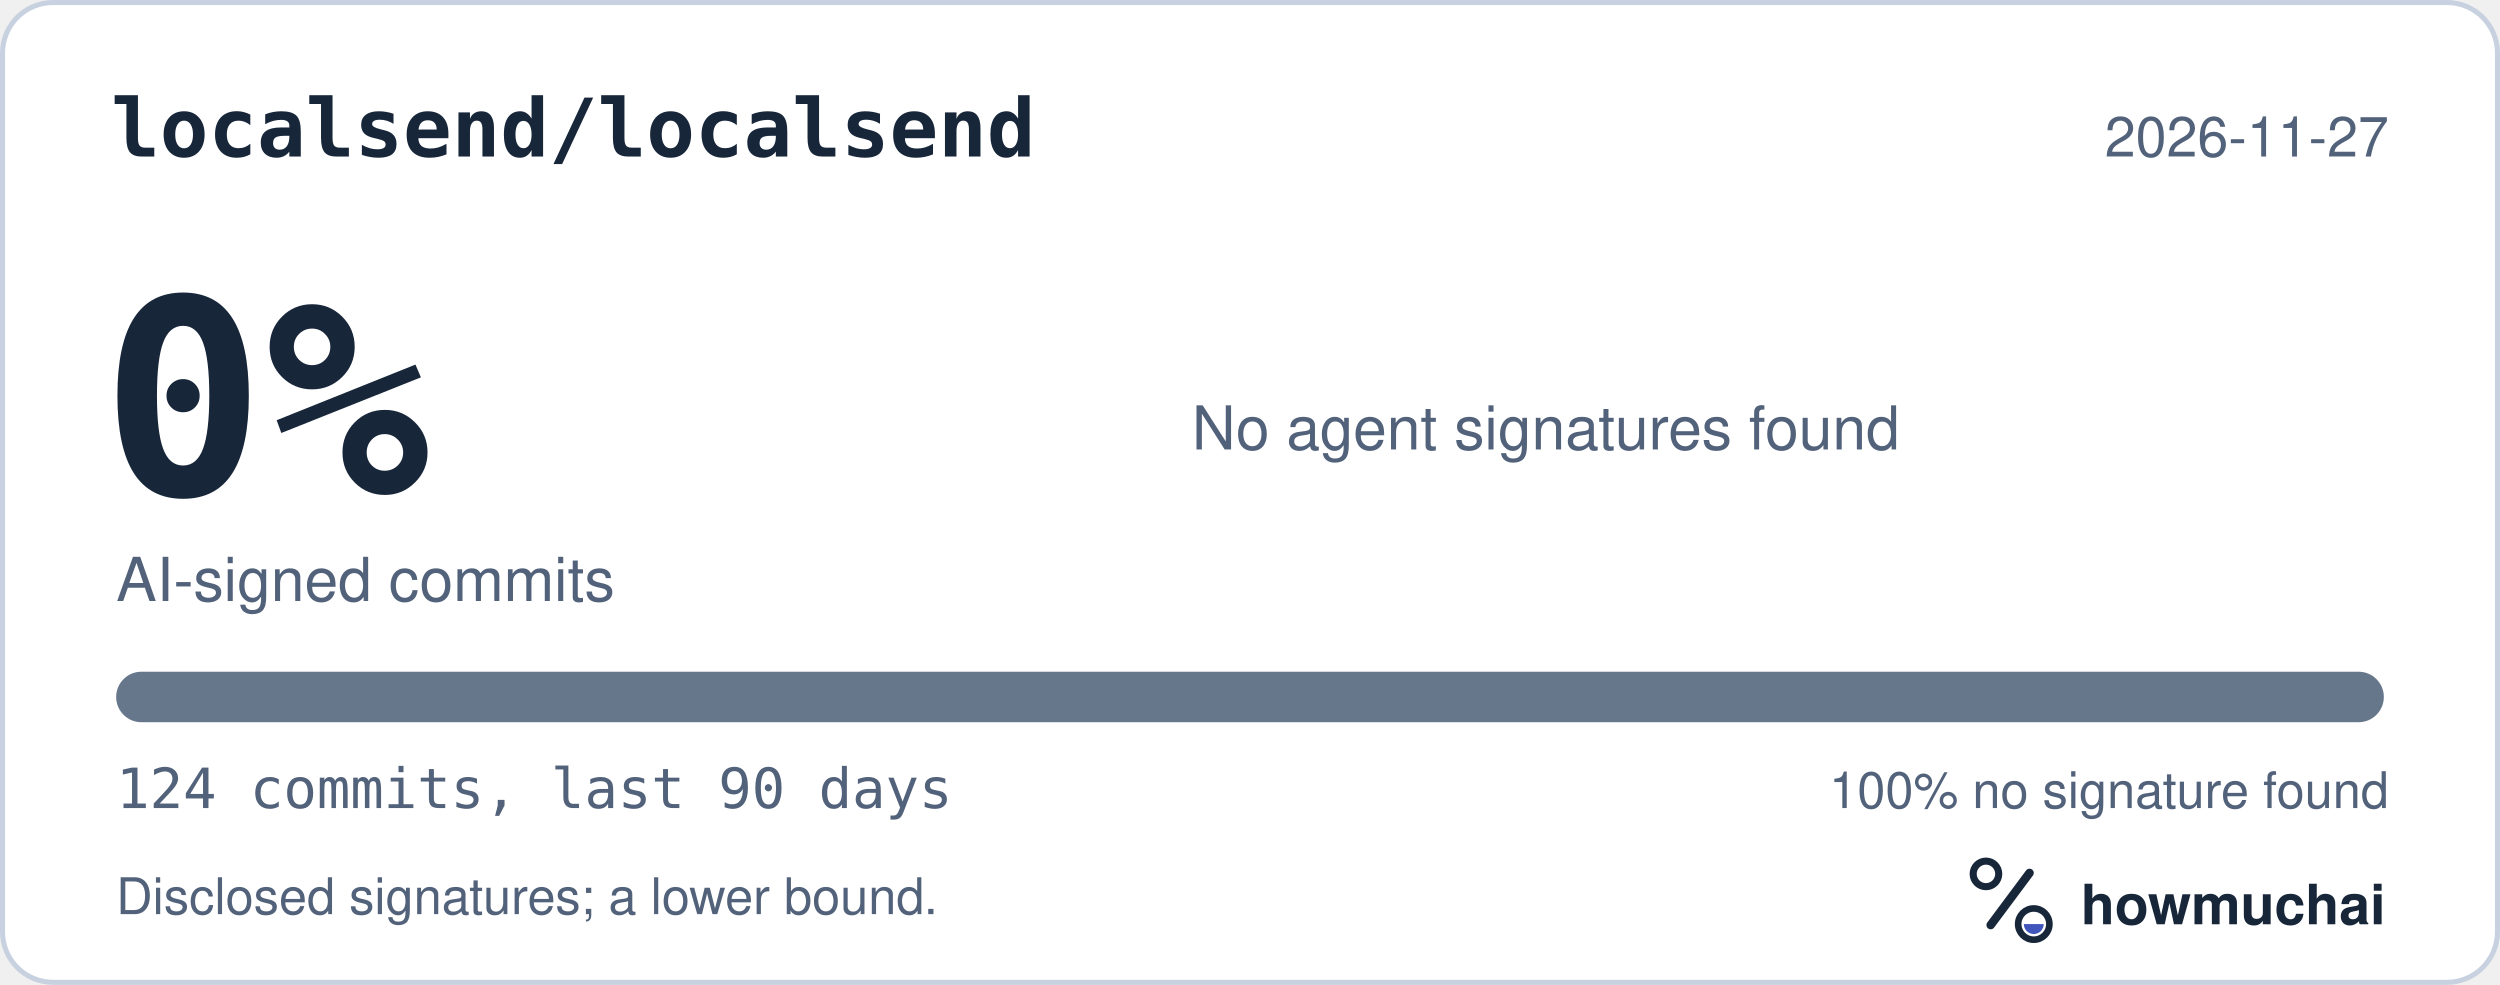
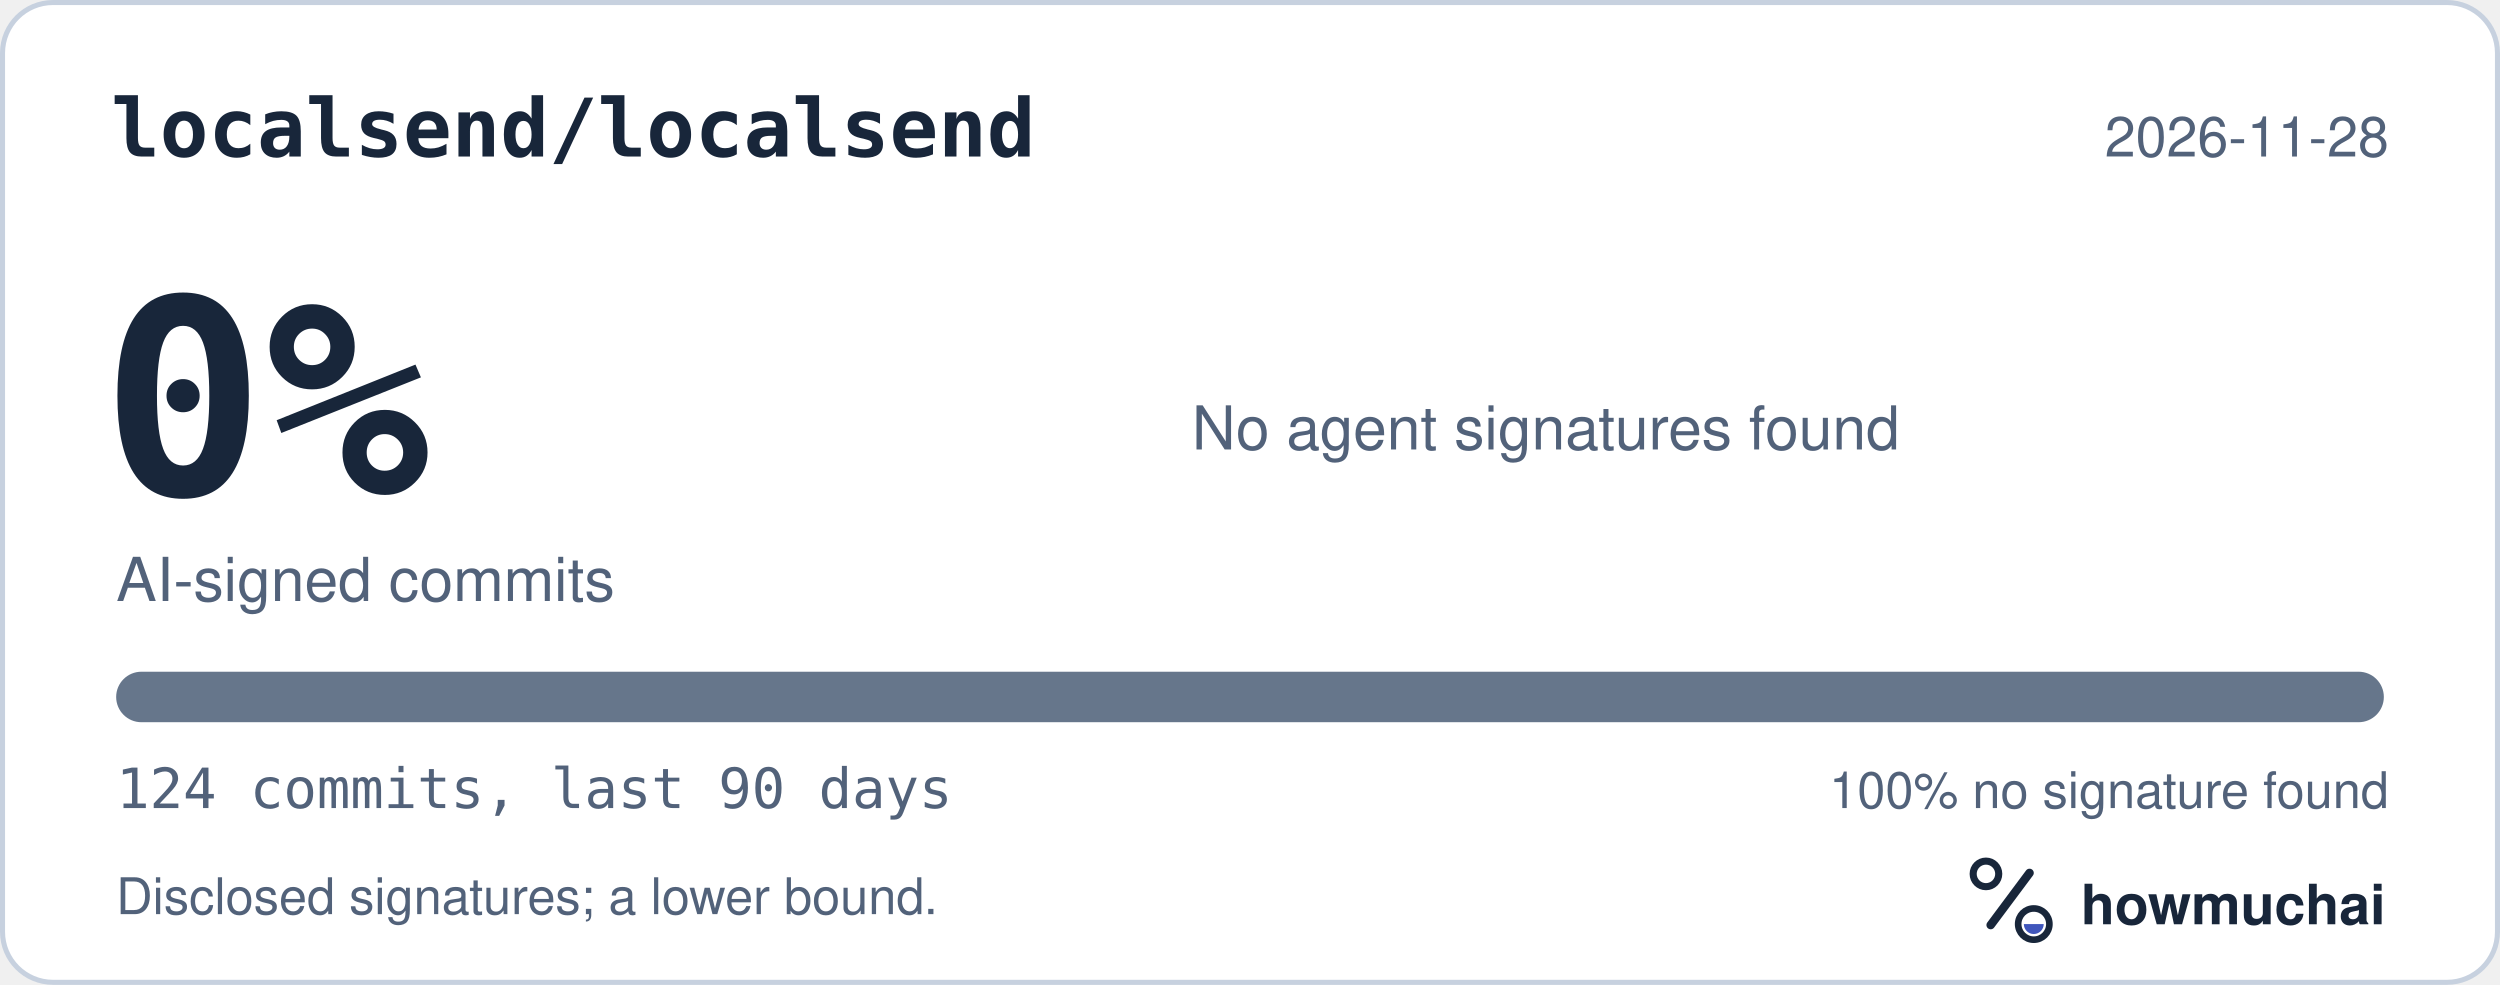
<svg xmlns="http://www.w3.org/2000/svg" width="495" height="195" viewBox="0 0 495 195" role="img" aria-labelledby="hm-t hm-d">
  <rect x="0.5" y="0.5" width="494" height="194" rx="10" fill="#FFFFFF" stroke="#C7D1DF" />
  <text x="22" y="31" fill="#18263A" font-family="ui-monospace, SF Mono, Menlo, Consolas, IBM Plex Mono, monospace" font-size="16" font-weight="600">localsend/localsend</text>
-   <text x="473" y="31" fill="#52627A" font-family="-apple-system, BlinkMacSystemFont, Segoe UI, Helvetica, Arial, Fira Sans, sans-serif" font-size="11" text-anchor="end">2026-11-27</text>
+   <text x="473" y="31" fill="#52627A" font-family="-apple-system, BlinkMacSystemFont, Segoe UI, Helvetica, Arial, Fira Sans, sans-serif" font-size="11" text-anchor="end">2026-11-28</text>
  <text x="20" y="98" fill="#18263A" font-family="ui-monospace, SF Mono, Menlo, Consolas, IBM Plex Mono, monospace" font-size="54" font-weight="700">0%</text>
  <text x="23" y="119" fill="#52627A" font-family="-apple-system, BlinkMacSystemFont, Segoe UI, Helvetica, Arial, Fira Sans, sans-serif" font-size="12">AI-signed commits</text>
  <text x="236" y="89" fill="#52627A" font-family="-apple-system, BlinkMacSystemFont, Segoe UI, Helvetica, Arial, Fira Sans, sans-serif" font-size="12">No agent signatures found</text>
  <defs>
    <clipPath id="hm-bar">
      <rect x="23" y="133" width="449" height="10" rx="5" />
    </clipPath>
  </defs>
  <rect x="23" y="133" width="449" height="10" rx="5" fill="#66768B" />
  <g clip-path="url(#hm-bar)" />
  <text x="23" y="160" fill="#52627A" font-family="ui-monospace, SF Mono, Menlo, Consolas, IBM Plex Mono, monospace" font-size="11">124 commits, last 90 days</text>
  <text x="473" y="160" fill="#52627A" font-family="-apple-system, BlinkMacSystemFont, Segoe UI, Helvetica, Arial, Fira Sans, sans-serif" font-size="10" text-anchor="end">100% no signature found</text>
  <text x="23" y="181" fill="#52627A" font-family="-apple-system, BlinkMacSystemFont, Segoe UI, Helvetica, Arial, Fira Sans, sans-serif" font-size="10">Disclosed signatures; a lower bound.</text>
  <g transform="translate(386 166) scale(0.046875)">
    <circle cx="154" cy="150" r="54" fill="none" stroke="#18263A" stroke-width="30" />
    <path d="M174 366 338 146" fill="none" stroke="#18263A" stroke-width="36" stroke-linecap="round" />
    <circle cx="356" cy="362" r="66" fill="none" stroke="#18263A" stroke-width="28" />
    <path d="M314 362a42 42 0 0 0 84 0Z" fill="#4056BC" />
  </g>
  <text x="412" y="183" fill="#18263A" font-family="-apple-system, BlinkMacSystemFont, Segoe UI, Helvetica, Arial, Fira Sans, sans-serif" font-size="11" font-weight="650">howmuchai</text>
</svg>
